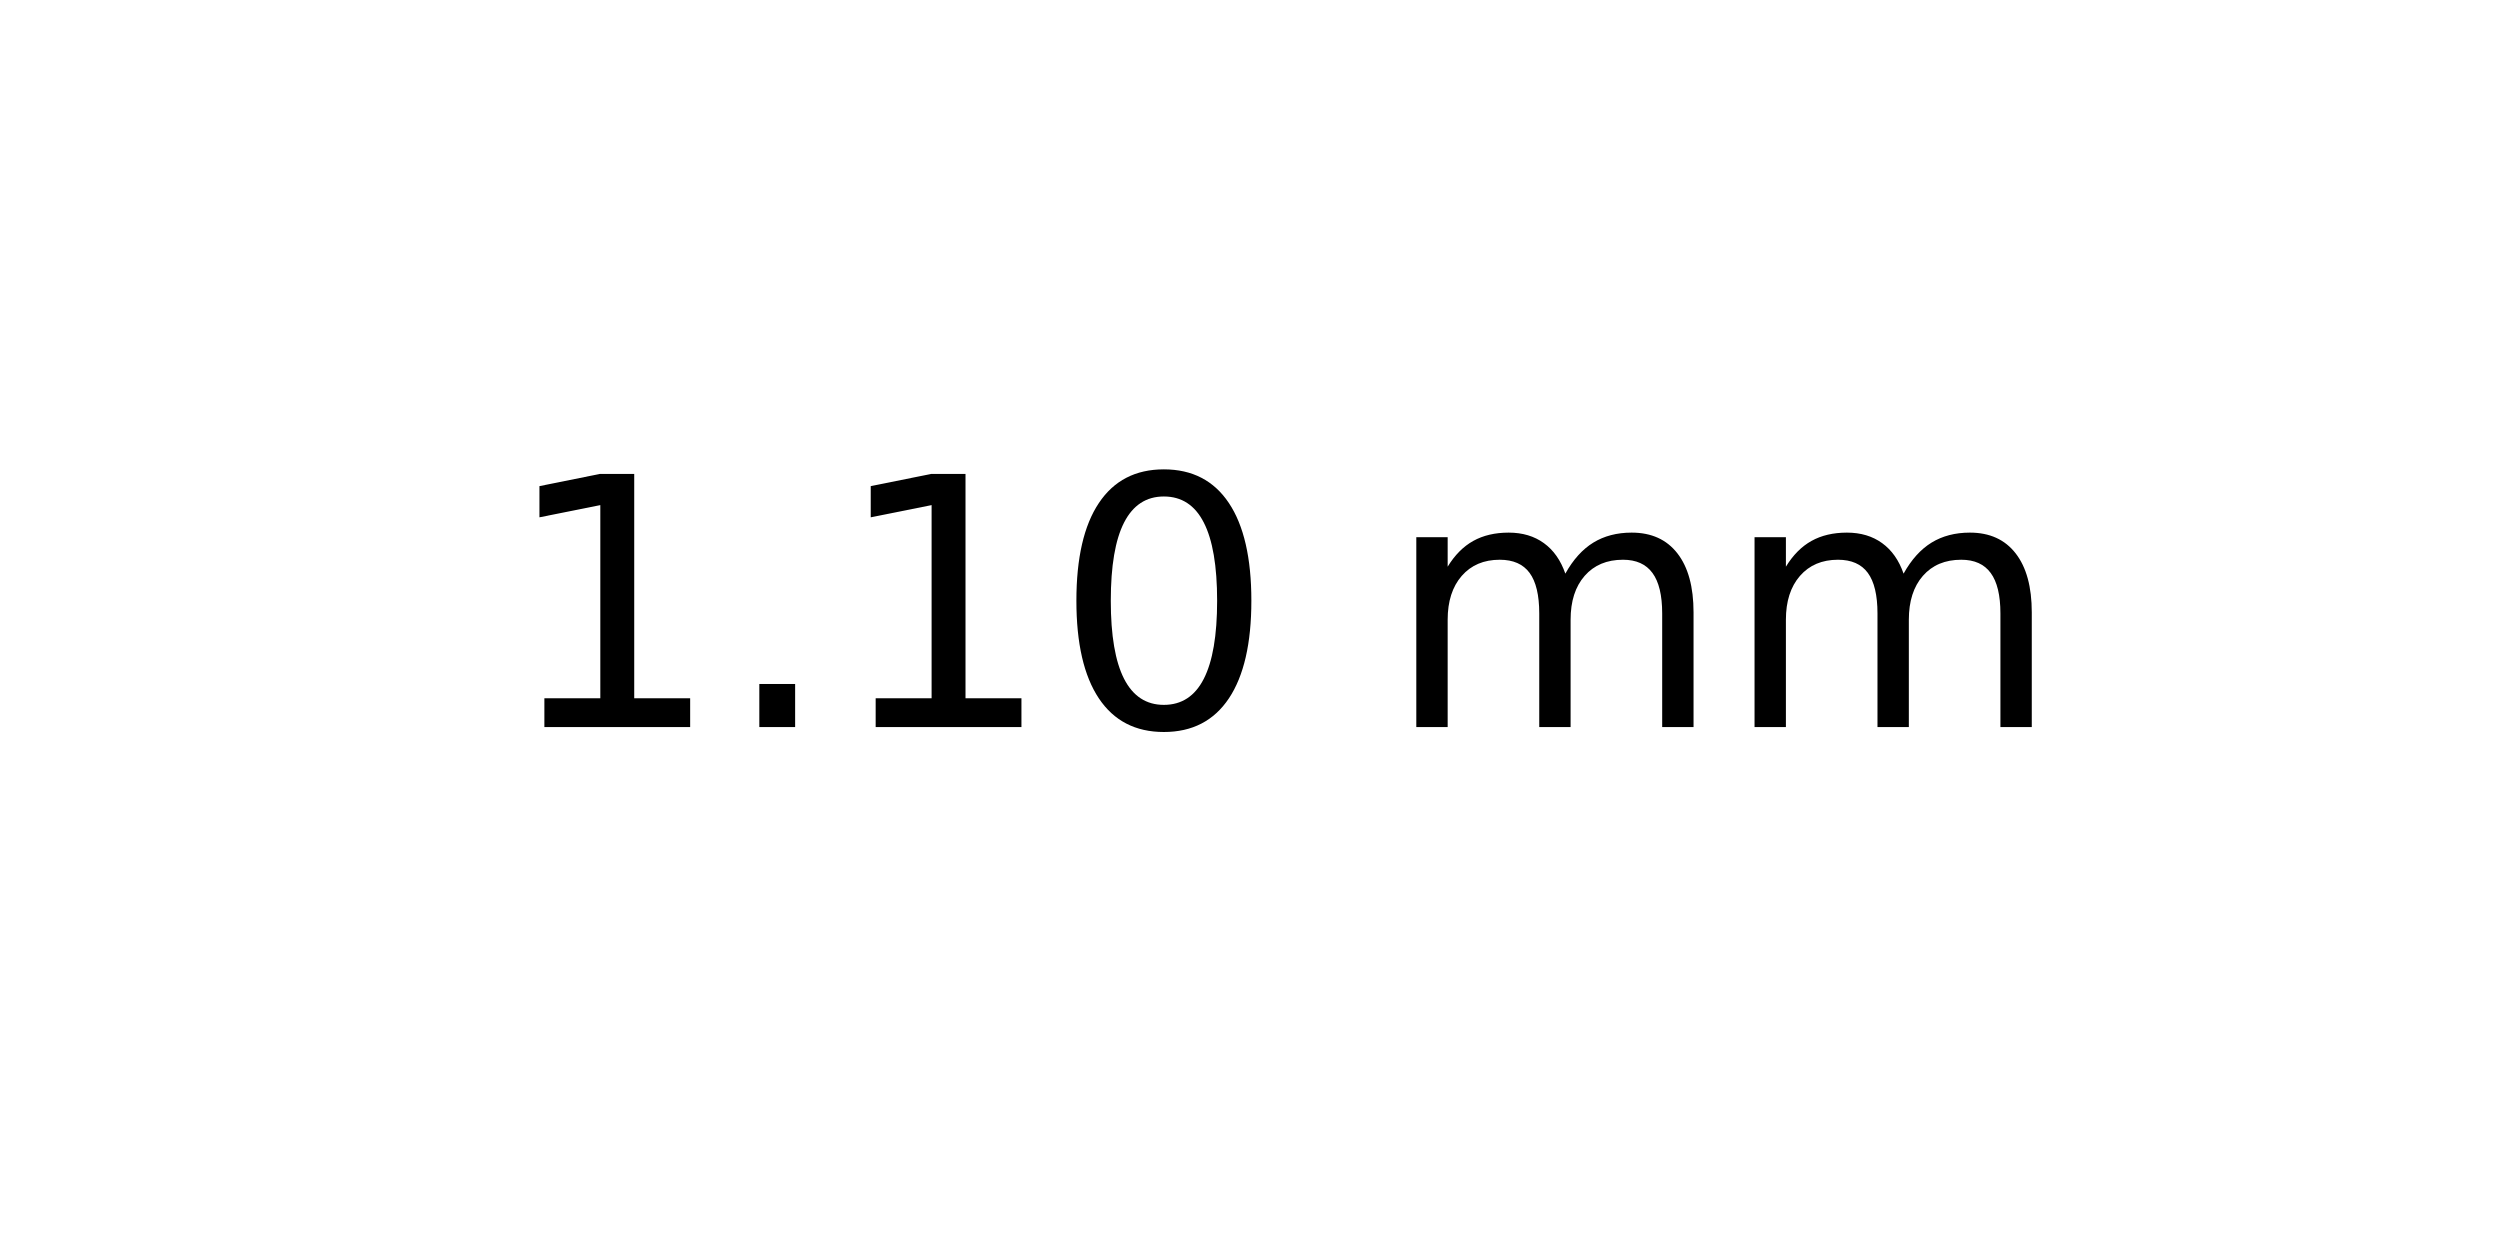
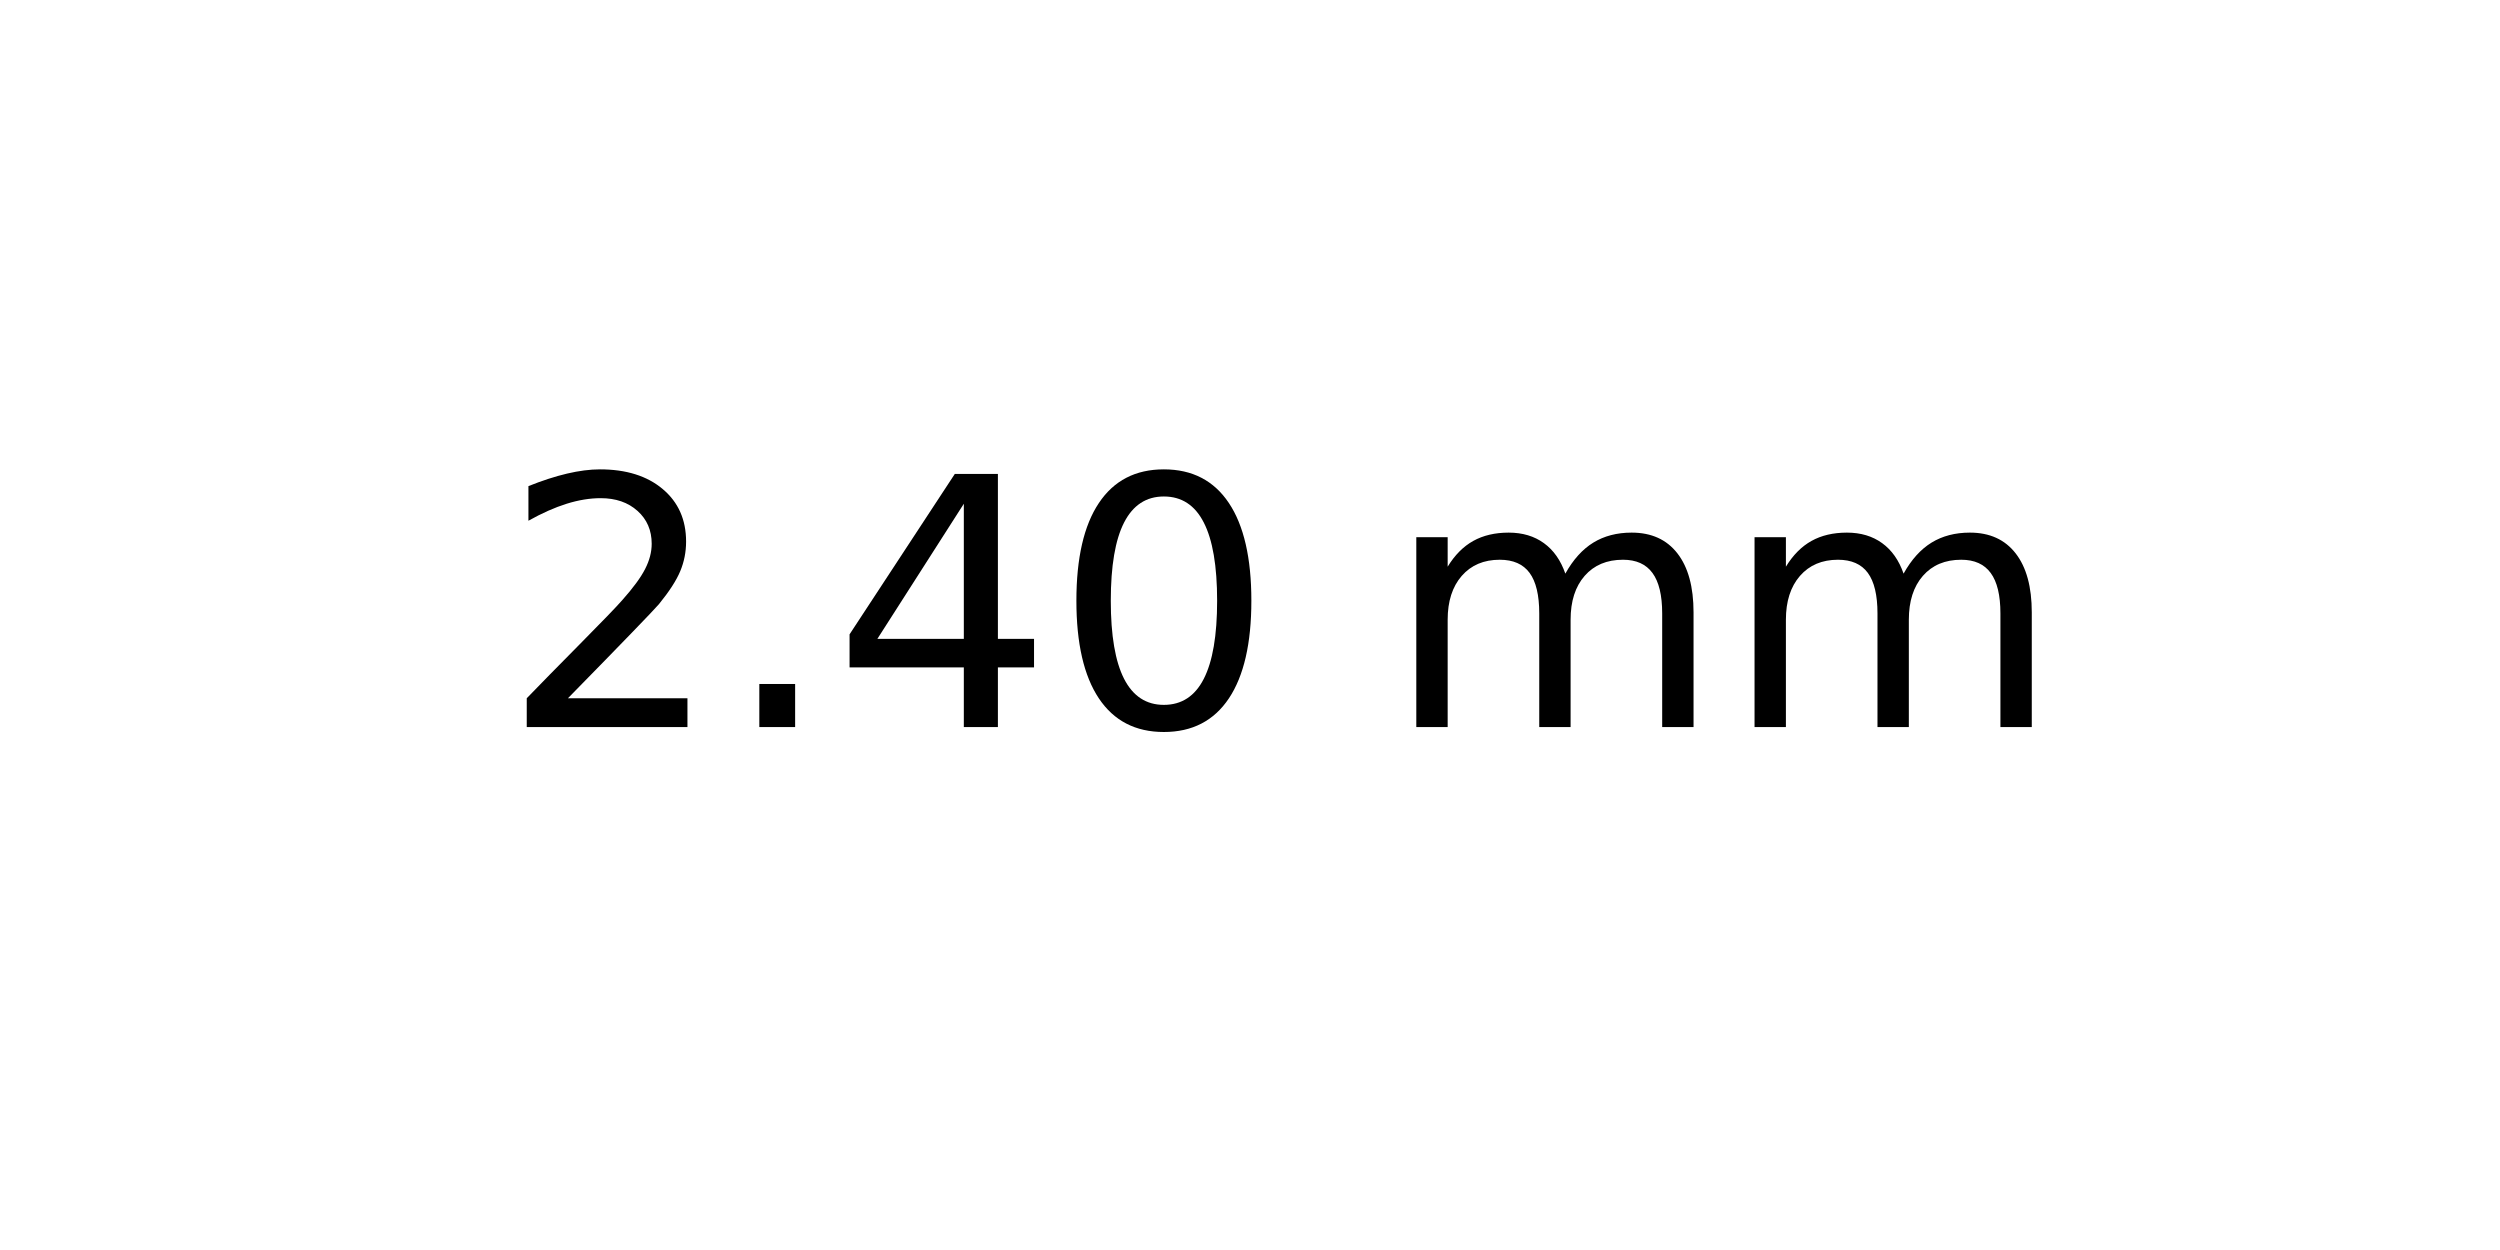
<svg xmlns="http://www.w3.org/2000/svg" xmlns:xlink="http://www.w3.org/1999/xlink" width="72pt" height="36pt" viewBox="0 0 72 36" version="1.1">
  <defs>
    <style type="text/css">*{stroke-linejoin: round; stroke-linecap: butt}</style>
  </defs>
  <g id="figure_1">
    <g id="axes_1">
      <g id="text_1">
        <g transform="translate(14.4375 20.93937) scale(0.1 -0.1)">
          <defs>
-             <path id="DejaVuSans-31" d="M 794 531  L 1825 531  L 1825 4091  L 703 3866  L 703 4441  L 1819 4666  L 2450 4666  L 2450 531  L 3481 531  L 3481 0  L 794 0  L 794 531  z " transform="scale(0.015625)" />
+             <path id="DejaVuSans-32" d="M 1228 531  L 3431 531  L 3431 0  L 469 0  L 469 531  Q 828 903 1448 1529  Q 2069 2156 2228 2338  Q 2531 2678 2651 2914  Q 2772 3150 2772 3378  Q 2772 3750 2511 3984  Q 2250 4219 1831 4219  Q 1534 4219 1204 4116  Q 875 4013 500 3803  L 500 4441  Q 881 4594 1212 4672  Q 1544 4750 1819 4750  Q 2544 4750 2975 4387  Q 3406 4025 3406 3419  Q 3406 3131 3298 2873  Q 3191 2616 2906 2266  Q 2828 2175 2409 1742  Q 1991 1309 1228 531  z " transform="scale(0.015625)" />
            <path id="DejaVuSans-2e" d="M 684 794  L 1344 794  L 1344 0  L 684 0  L 684 794  z " transform="scale(0.015625)" />
+             <path id="DejaVuSans-34" d="M 2419 4116  L 825 1625  L 2419 1625  L 2419 4116  z M 2253 4666  L 3047 4666  L 3047 1625  L 3713 1625  L 3713 1100  L 3047 1100  L 3047 0  L 2419 0  L 2419 1100  L 313 1100  L 313 1709  L 2253 4666  z " transform="scale(0.015625)" />
            <path id="DejaVuSans-30" d="M 2034 4250  Q 1547 4250 1301 3770  Q 1056 3291 1056 2328  Q 1056 1369 1301 889  Q 1547 409 2034 409  Q 2525 409 2770 889  Q 3016 1369 3016 2328  Q 3016 3291 2770 3770  Q 2525 4250 2034 4250  z M 2034 4750  Q 2819 4750 3233 4129  Q 3647 3509 3647 2328  Q 3647 1150 3233 529  Q 2819 -91 2034 -91  Q 1250 -91 836 529  Q 422 1150 422 2328  Q 422 3509 836 4129  Q 1250 4750 2034 4750  z " transform="scale(0.015625)" />
            <path id="DejaVuSans-20" transform="scale(0.015625)" />
            <path id="DejaVuSans-6d" d="M 3328 2828  Q 3544 3216 3844 3400  Q 4144 3584 4550 3584  Q 5097 3584 5394 3201  Q 5691 2819 5691 2113  L 5691 0  L 5113 0  L 5113 2094  Q 5113 2597 4934 2840  Q 4756 3084 4391 3084  Q 3944 3084 3684 2787  Q 3425 2491 3425 1978  L 3425 0  L 2847 0  L 2847 2094  Q 2847 2600 2669 2842  Q 2491 3084 2119 3084  Q 1678 3084 1418 2786  Q 1159 2488 1159 1978  L 1159 0  L 581 0  L 581 3500  L 1159 3500  L 1159 2956  Q 1356 3278 1631 3431  Q 1906 3584 2284 3584  Q 2666 3584 2933 3390  Q 3200 3197 3328 2828  z " transform="scale(0.015625)" />
          </defs>
-           <use xlink:href="#DejaVuSans-31" />
+           <use xlink:href="#DejaVuSans-32" />
          <use xlink:href="#DejaVuSans-2e" x="63.623" />
-           <use xlink:href="#DejaVuSans-31" x="95.41" />
+           <use xlink:href="#DejaVuSans-34" x="95.41" />
          <use xlink:href="#DejaVuSans-30" x="159.033" />
          <use xlink:href="#DejaVuSans-20" x="222.656" />
          <use xlink:href="#DejaVuSans-6d" x="254.443" />
          <use xlink:href="#DejaVuSans-6d" x="351.855" />
        </g>
      </g>
    </g>
  </g>
</svg>
